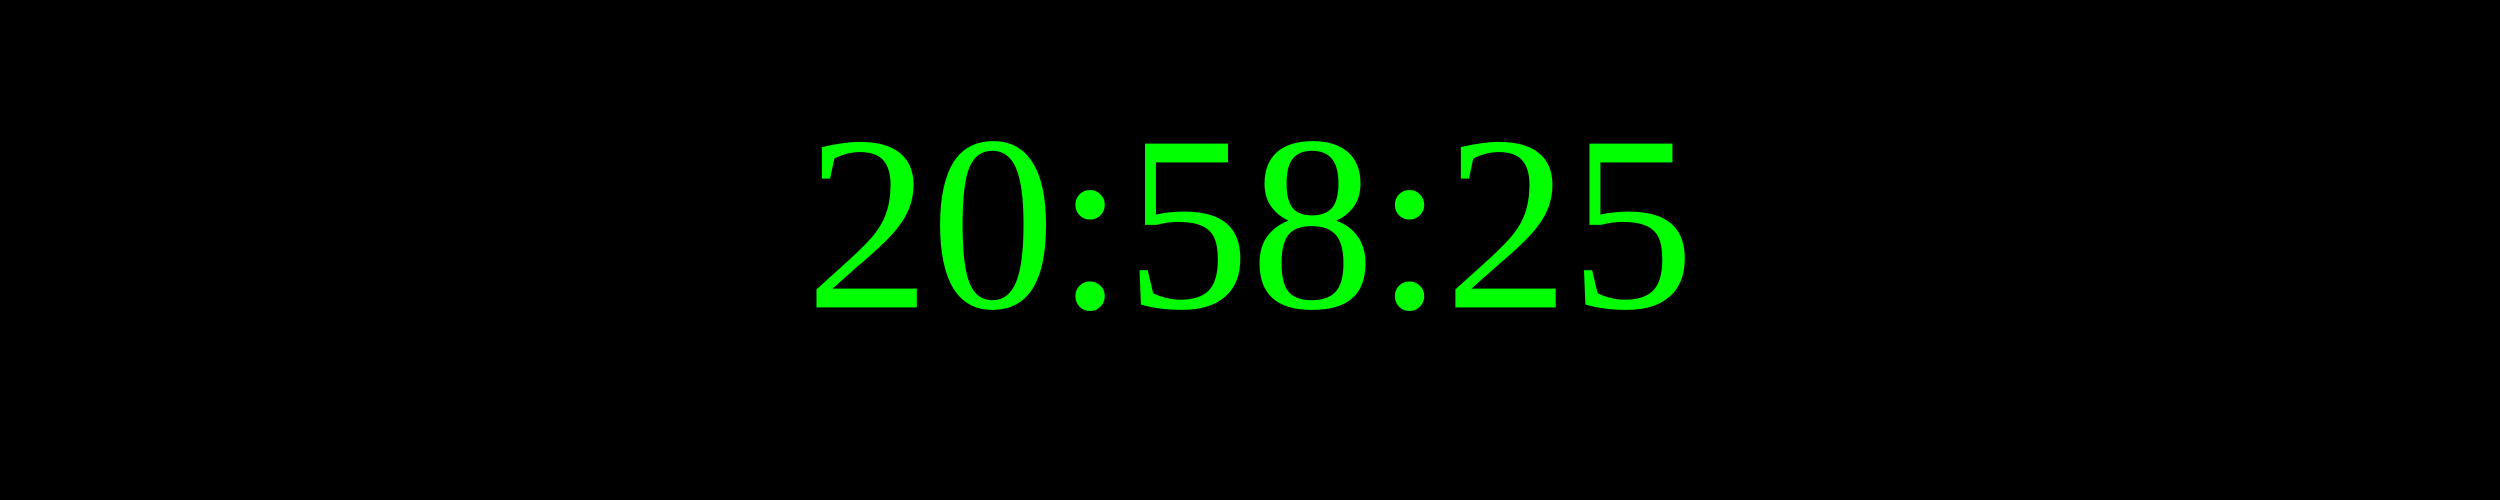
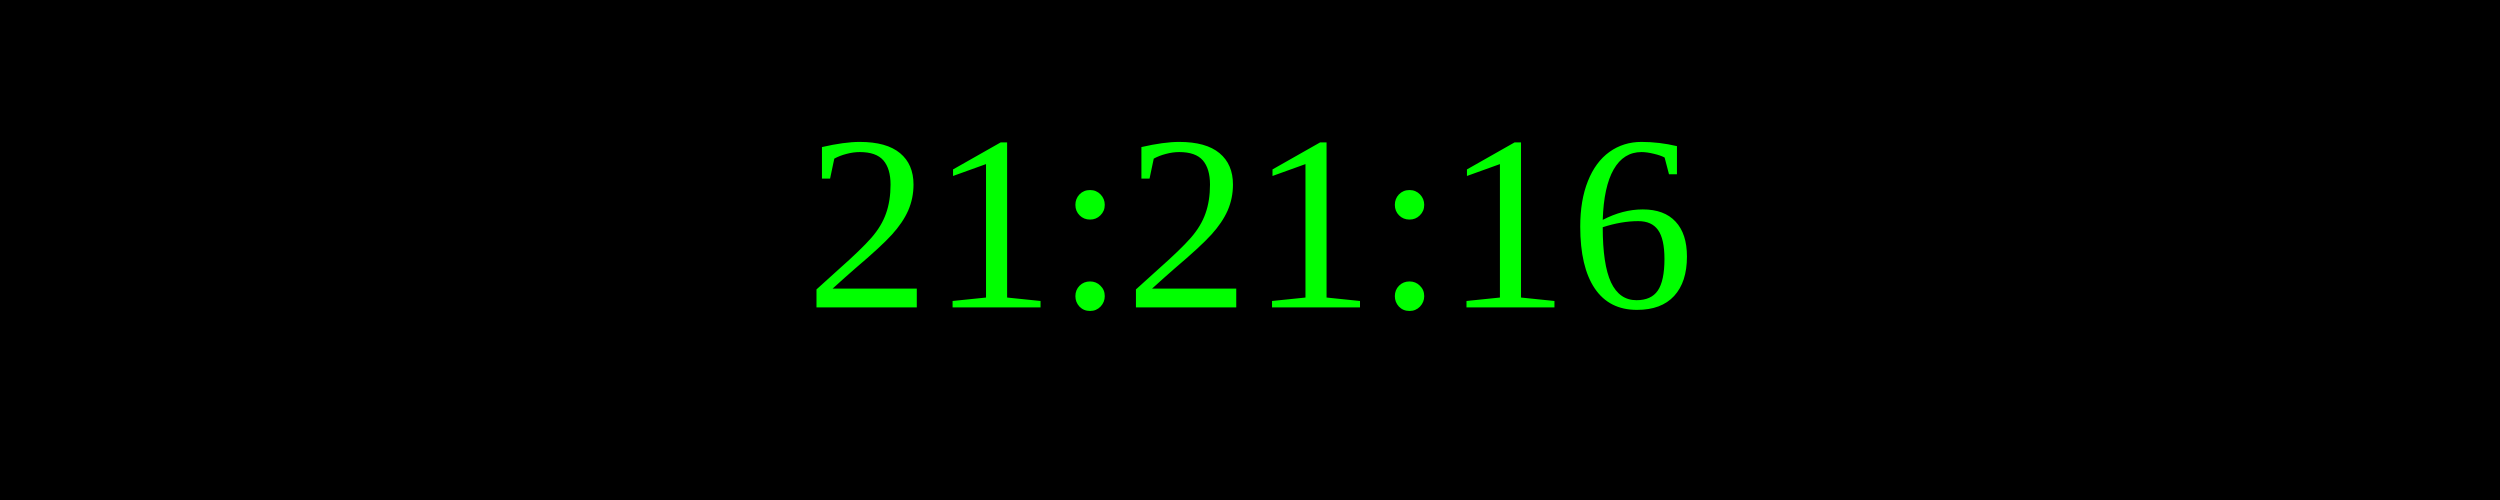
<svg xmlns="http://www.w3.org/2000/svg" width="250" height="50">
  <rect width="100%" height="100%" fill="black" />
  <text x="50%" y="50%" font-size="25" fill="lime" text-anchor="middle" dominant-baseline="middle">
- 20:58:25
+ 21:21:16
</text>
</svg>
